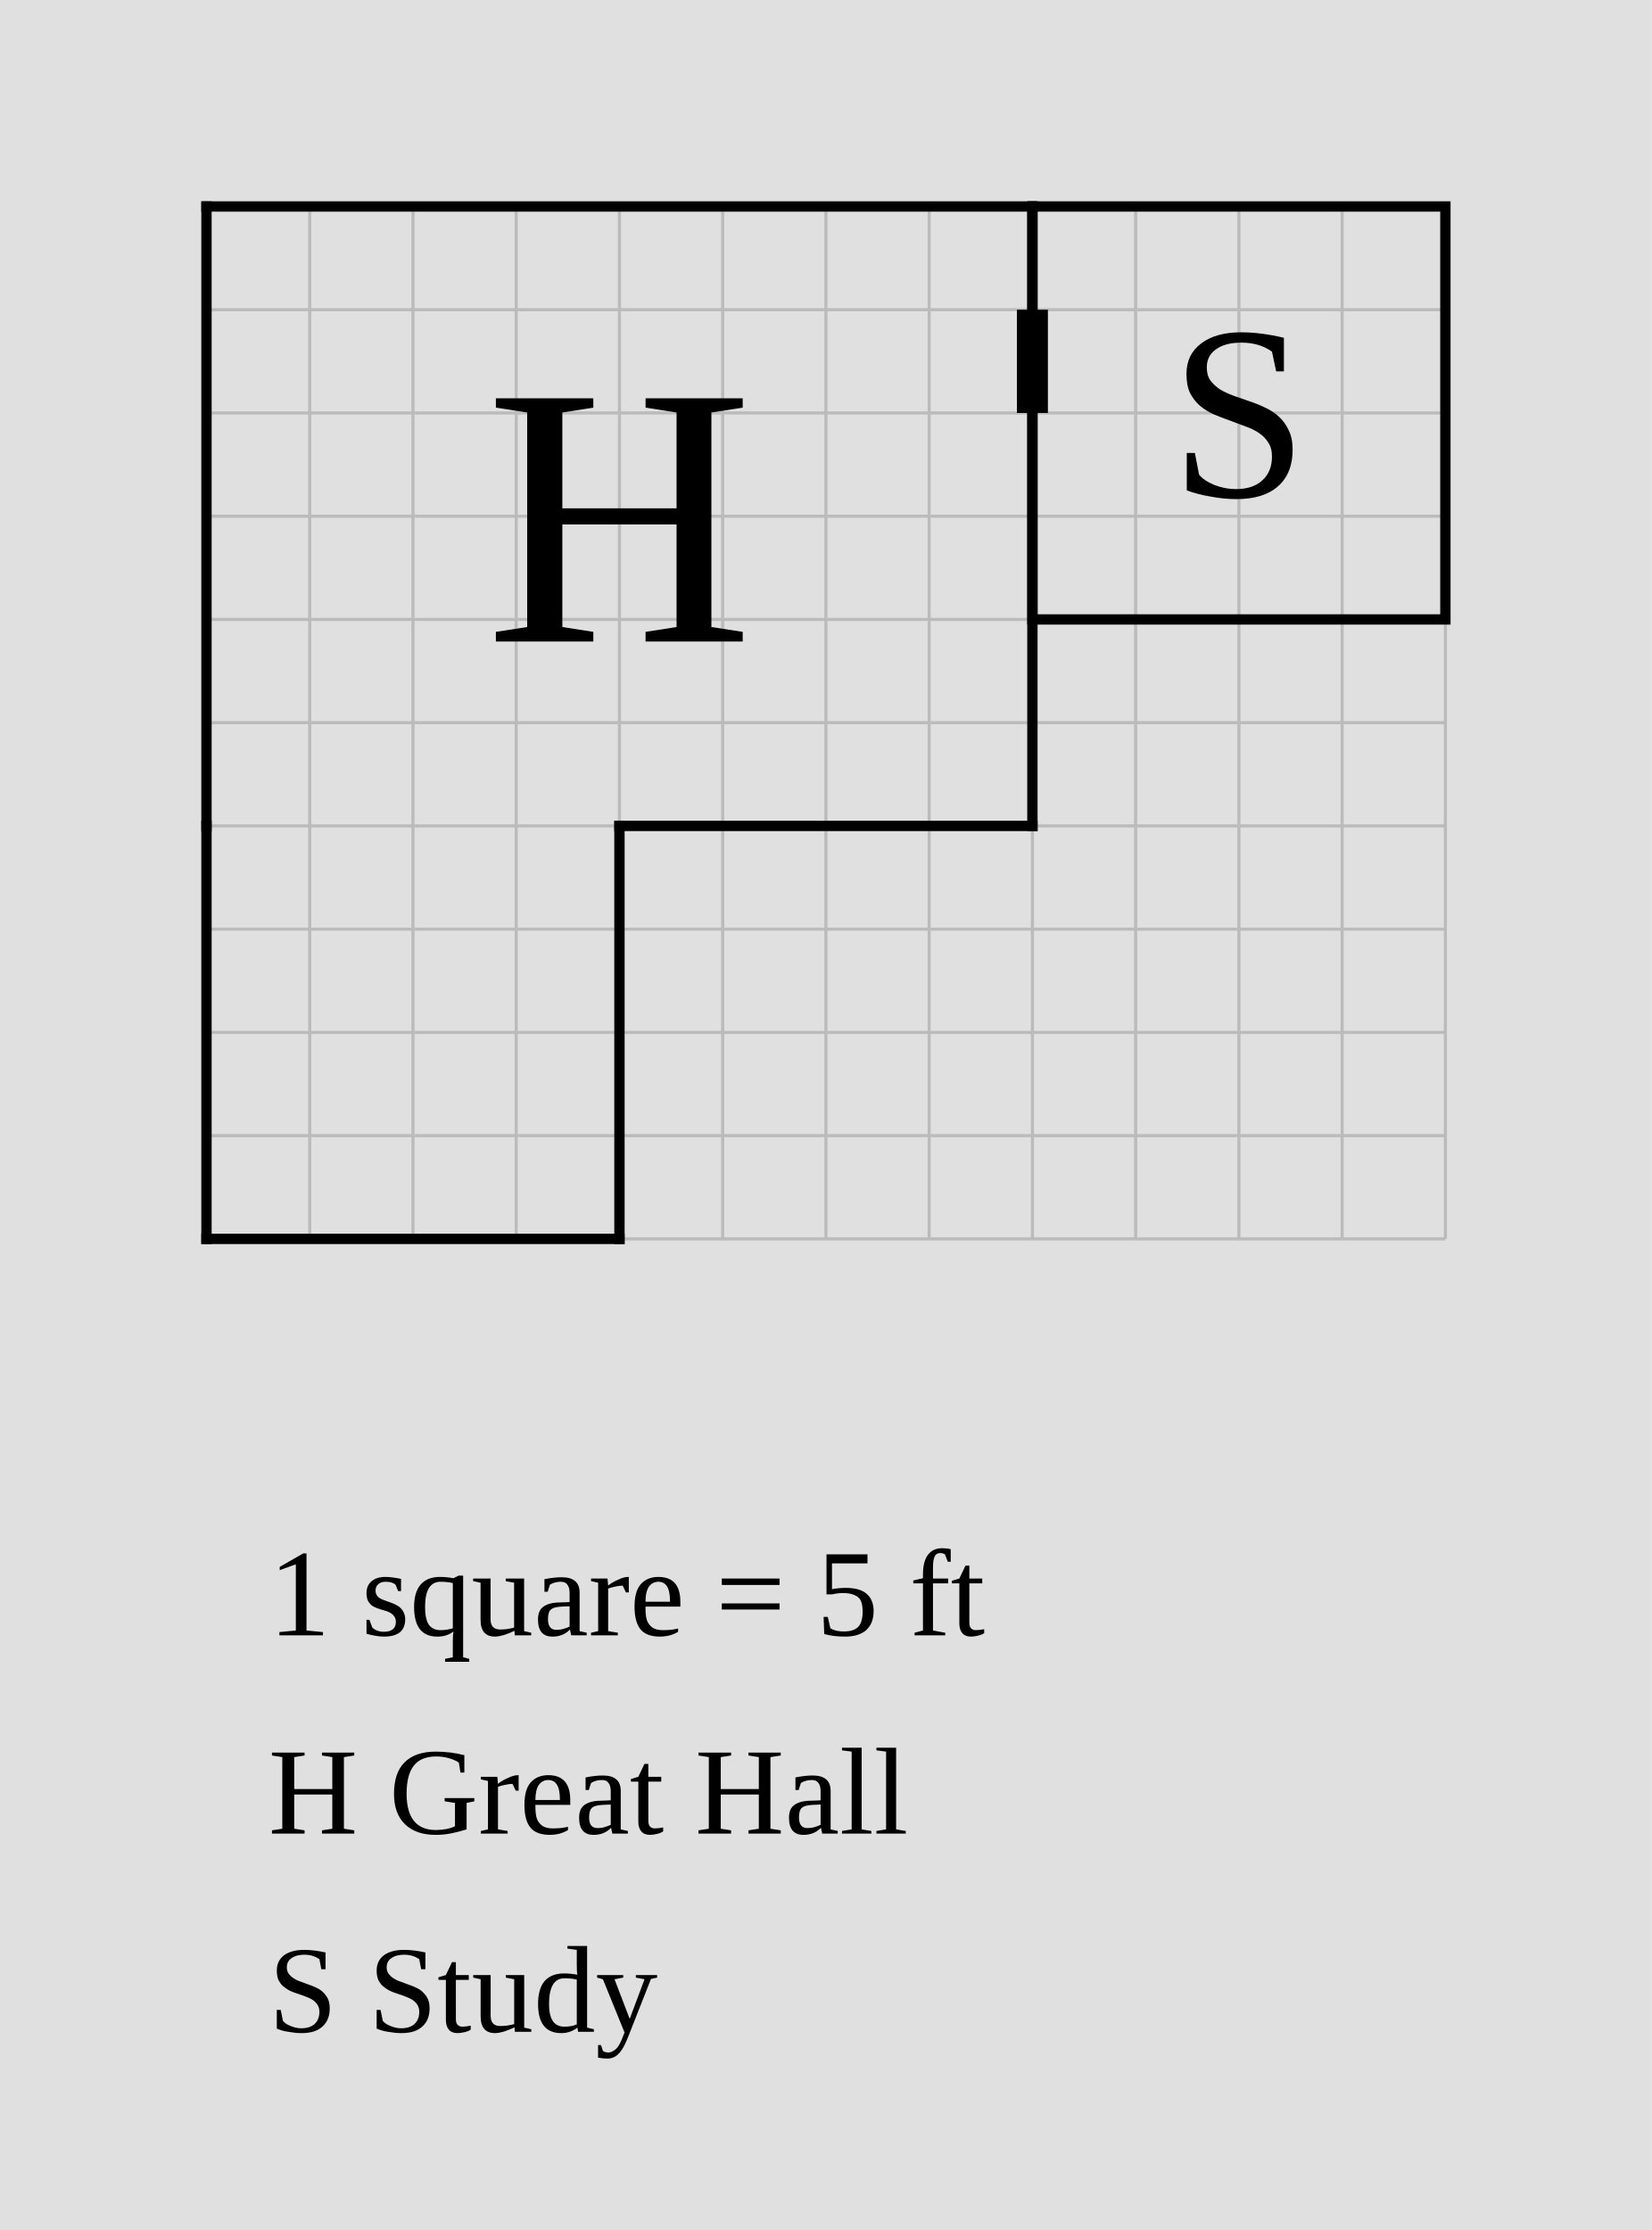
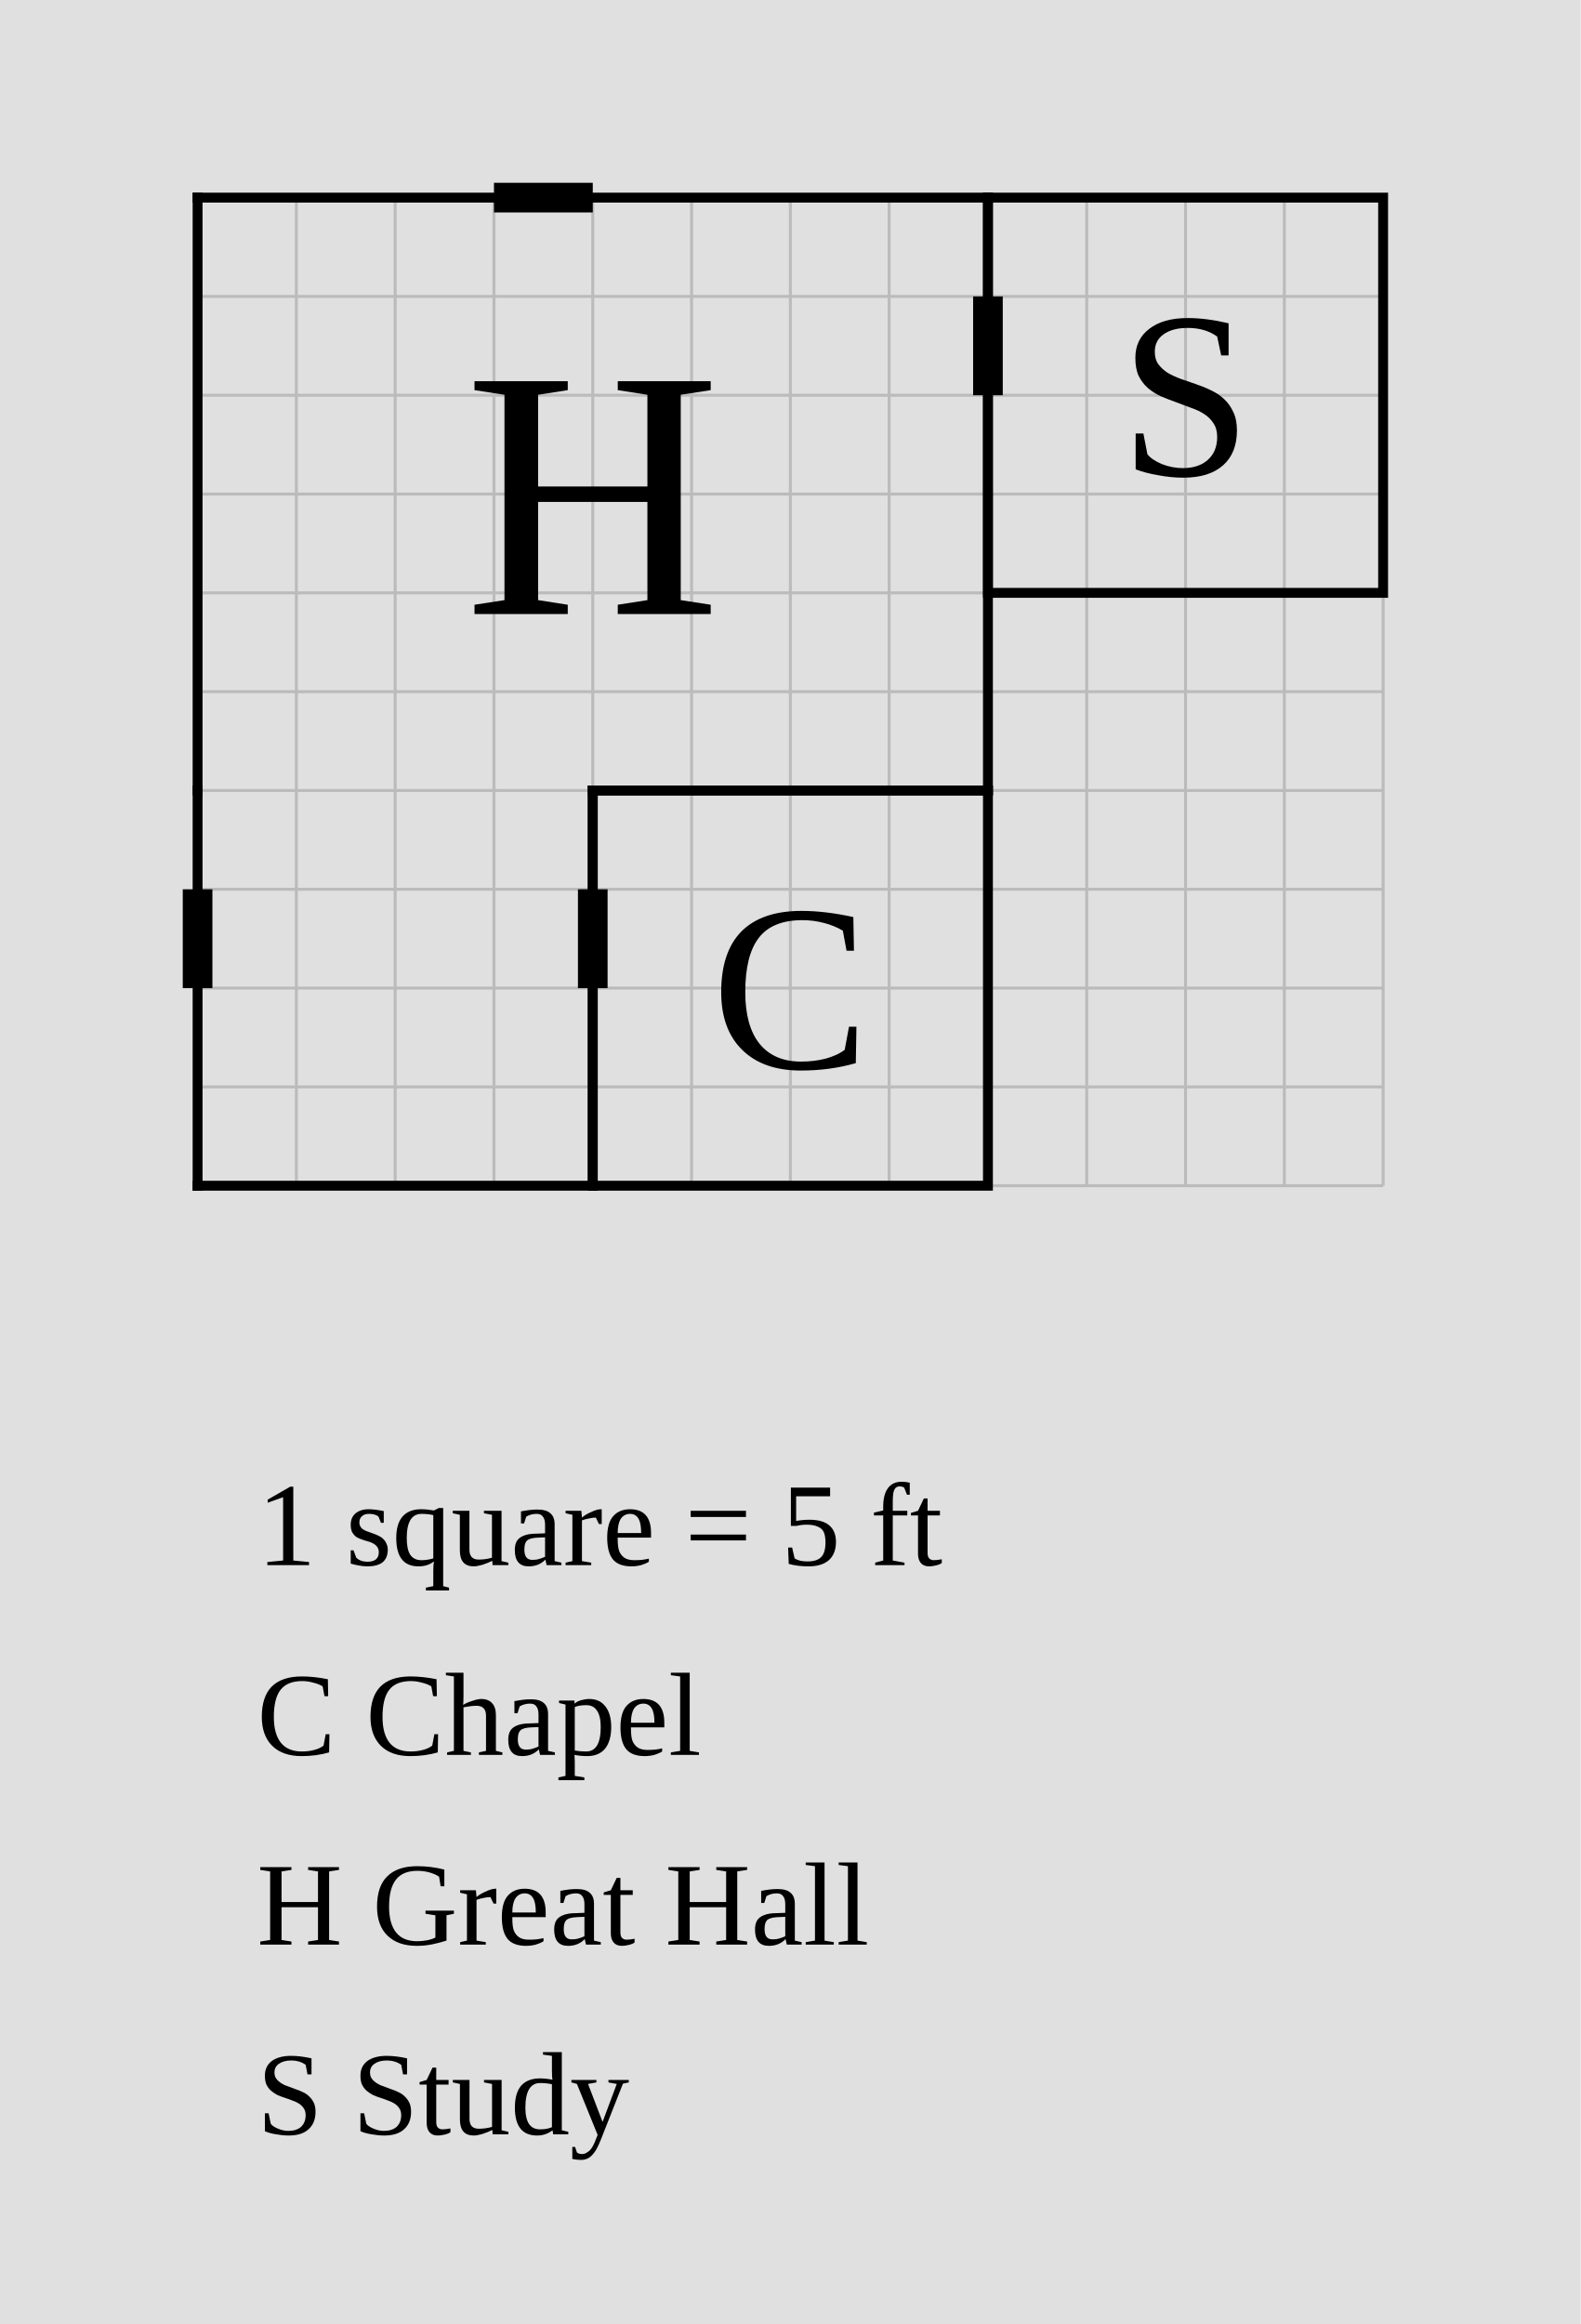
- <svg xmlns="http://www.w3.org/2000/svg" width="800" height="1080" viewBox="-10 -10 80 108">
-   <rect x="-10" y="-10" width="80" height="108" fill="#e0e0e0" />
+ <svg xmlns="http://www.w3.org/2000/svg" width="800" height="1176" viewBox="-10 -10 80 117.6">
+   <rect x="-10" y="-10" width="80" height="117.6" fill="#e0e0e0" />
  <g stroke="#bbb" stroke-width="0.15">
    <line x1="0" y1="0" x2="0" y2="50" />
    <line x1="5" y1="0" x2="5" y2="50" />
    <line x1="10" y1="0" x2="10" y2="50" />
    <line x1="15" y1="0" x2="15" y2="50" />
    <line x1="20" y1="0" x2="20" y2="50" />
    <line x1="25" y1="0" x2="25" y2="50" />
    <line x1="30" y1="0" x2="30" y2="50" />
    <line x1="35" y1="0" x2="35" y2="50" />
    <line x1="40" y1="0" x2="40" y2="50" />
    <line x1="45" y1="0" x2="45" y2="50" />
    <line x1="50" y1="0" x2="50" y2="50" />
    <line x1="55" y1="0" x2="55" y2="50" />
    <line x1="60" y1="0" x2="60" y2="50" />
    <line x1="0" y1="0" x2="60" y2="0" />
    <line x1="0" y1="5" x2="60" y2="5" />
    <line x1="0" y1="10" x2="60" y2="10" />
    <line x1="0" y1="15" x2="60" y2="15" />
    <line x1="0" y1="20" x2="60" y2="20" />
    <line x1="0" y1="25" x2="60" y2="25" />
    <line x1="0" y1="30" x2="60" y2="30" />
    <line x1="0" y1="35" x2="60" y2="35" />
    <line x1="0" y1="40" x2="60" y2="40" />
    <line x1="0" y1="45" x2="60" y2="45" />
    <line x1="0" y1="50" x2="60" y2="50" />
  </g>
+   <rect data-room="chapel" x="20" y="30" width="20" height="20" fill="none" stroke="black" stroke-width="0.5" />
+   <text data-room="chapel" x="30" y="40" text-anchor="middle" dominant-baseline="central" font-size="12">C</text>
  <rect data-room="study" x="40" y="0" width="20" height="20" fill="none" stroke="black" stroke-width="0.5" />
  <text data-room="study" x="50" y="10" text-anchor="middle" dominant-baseline="central" font-size="12">S</text>
  <line x1="0" y1="0" x2="0" y2="30" stroke="black" stroke-width="0.5" stroke-linecap="square" />
  <line x1="0" y1="0" x2="40" y2="0" stroke="black" stroke-width="0.5" stroke-linecap="square" />
  <line x1="0" y1="30" x2="0" y2="50" stroke="black" stroke-width="0.5" stroke-linecap="square" />
  <line x1="0" y1="50" x2="20" y2="50" stroke="black" stroke-width="0.5" stroke-linecap="square" />
  <line x1="20" y1="30" x2="20" y2="50" stroke="black" stroke-width="0.5" stroke-linecap="square" />
  <line x1="20" y1="30" x2="40" y2="30" stroke="black" stroke-width="0.5" stroke-linecap="square" />
  <line x1="40" y1="0" x2="40" y2="30" stroke="black" stroke-width="0.5" stroke-linecap="square" />
  <text data-block="hall" x="20" y="15" text-anchor="middle" dominant-baseline="central" font-size="18">H</text>
+   <line class="door" x1="0" y1="35" x2="0" y2="40" stroke="black" stroke-width="1.5" />
+   <line class="door" x1="15" y1="0" x2="20" y2="0" stroke="black" stroke-width="1.5" />
+   <line class="door" x1="20" y1="35" x2="20" y2="40" stroke="black" stroke-width="1.5" />
  <line class="door" x1="40" y1="5" x2="40" y2="10" stroke="black" stroke-width="1.5" />
  <text class="scale" x="3" y="69.2" font-size="6">1 square = 5 ft</text>
-   <text class="key" x="3" y="78.8" font-size="6">H  Great Hall</text>
-   <text class="key" x="3" y="88.4" font-size="6">S  Study</text>
+   <text class="key" x="3" y="78.8" font-size="6">C  Chapel</text>
+   <text class="key" x="3" y="88.4" font-size="6">H  Great Hall</text>
+   <text class="key" x="3" y="98" font-size="6">S  Study</text>
</svg>
